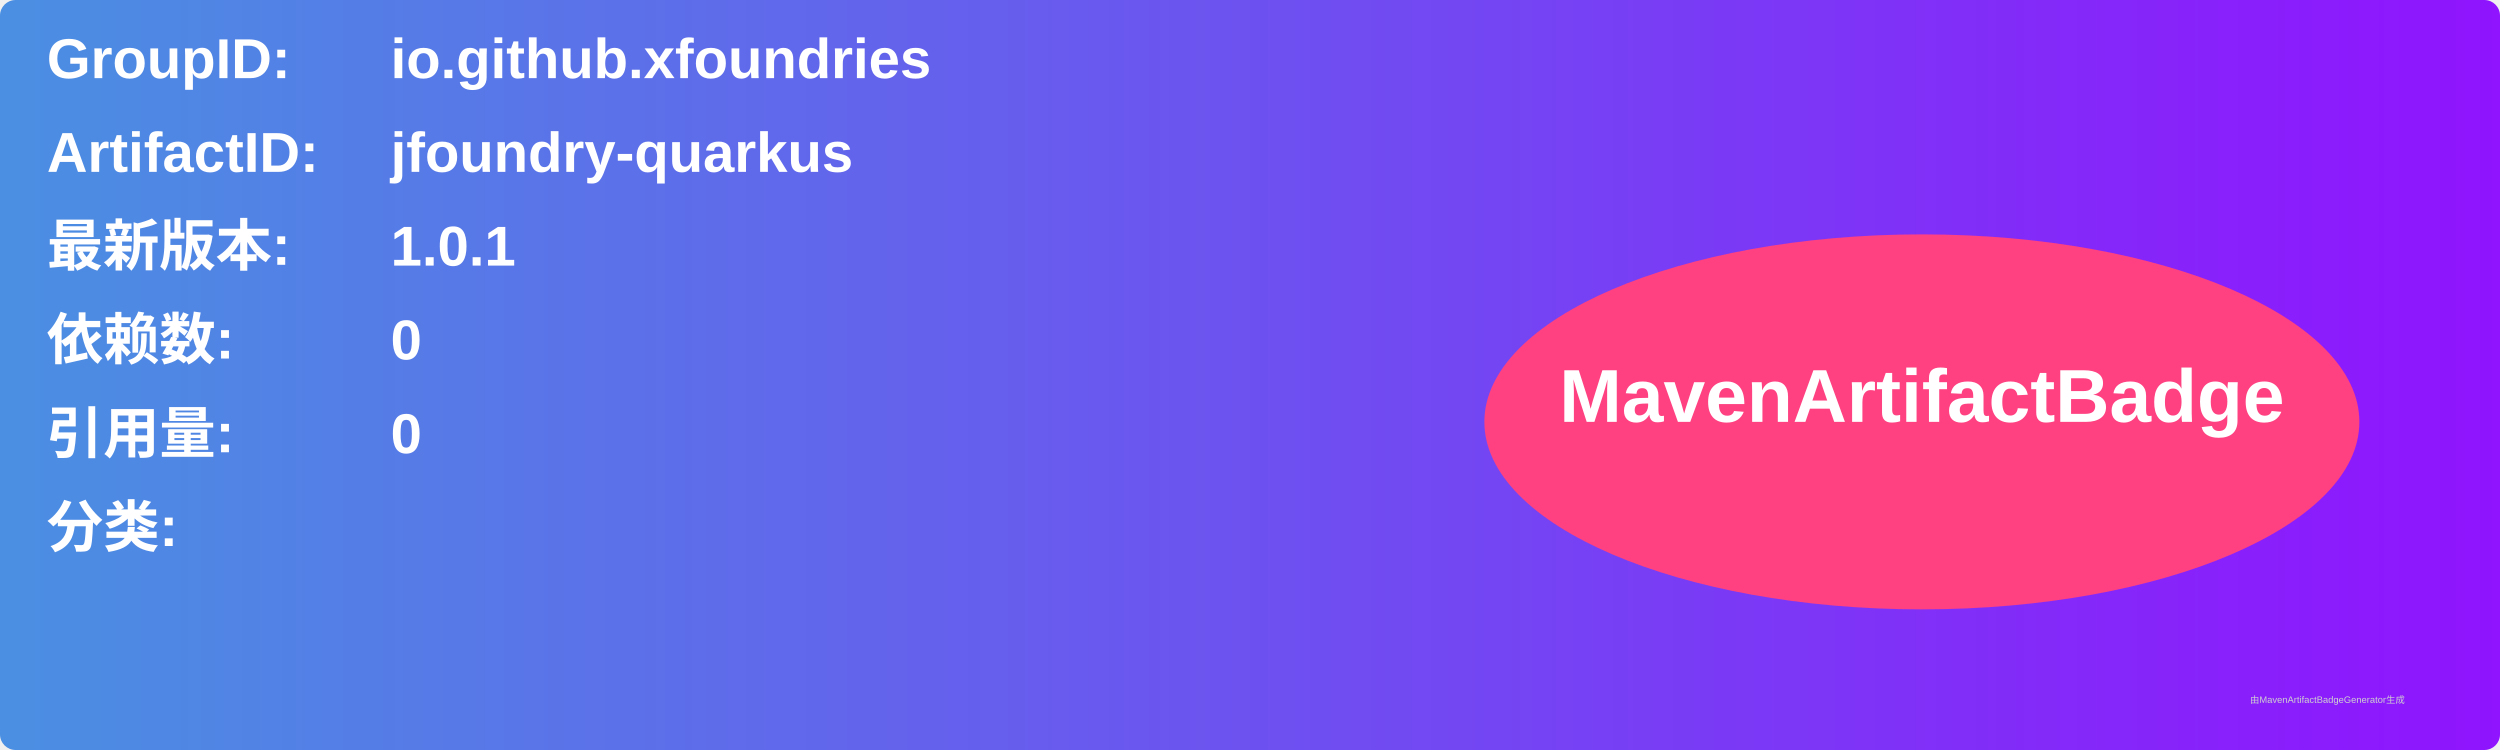
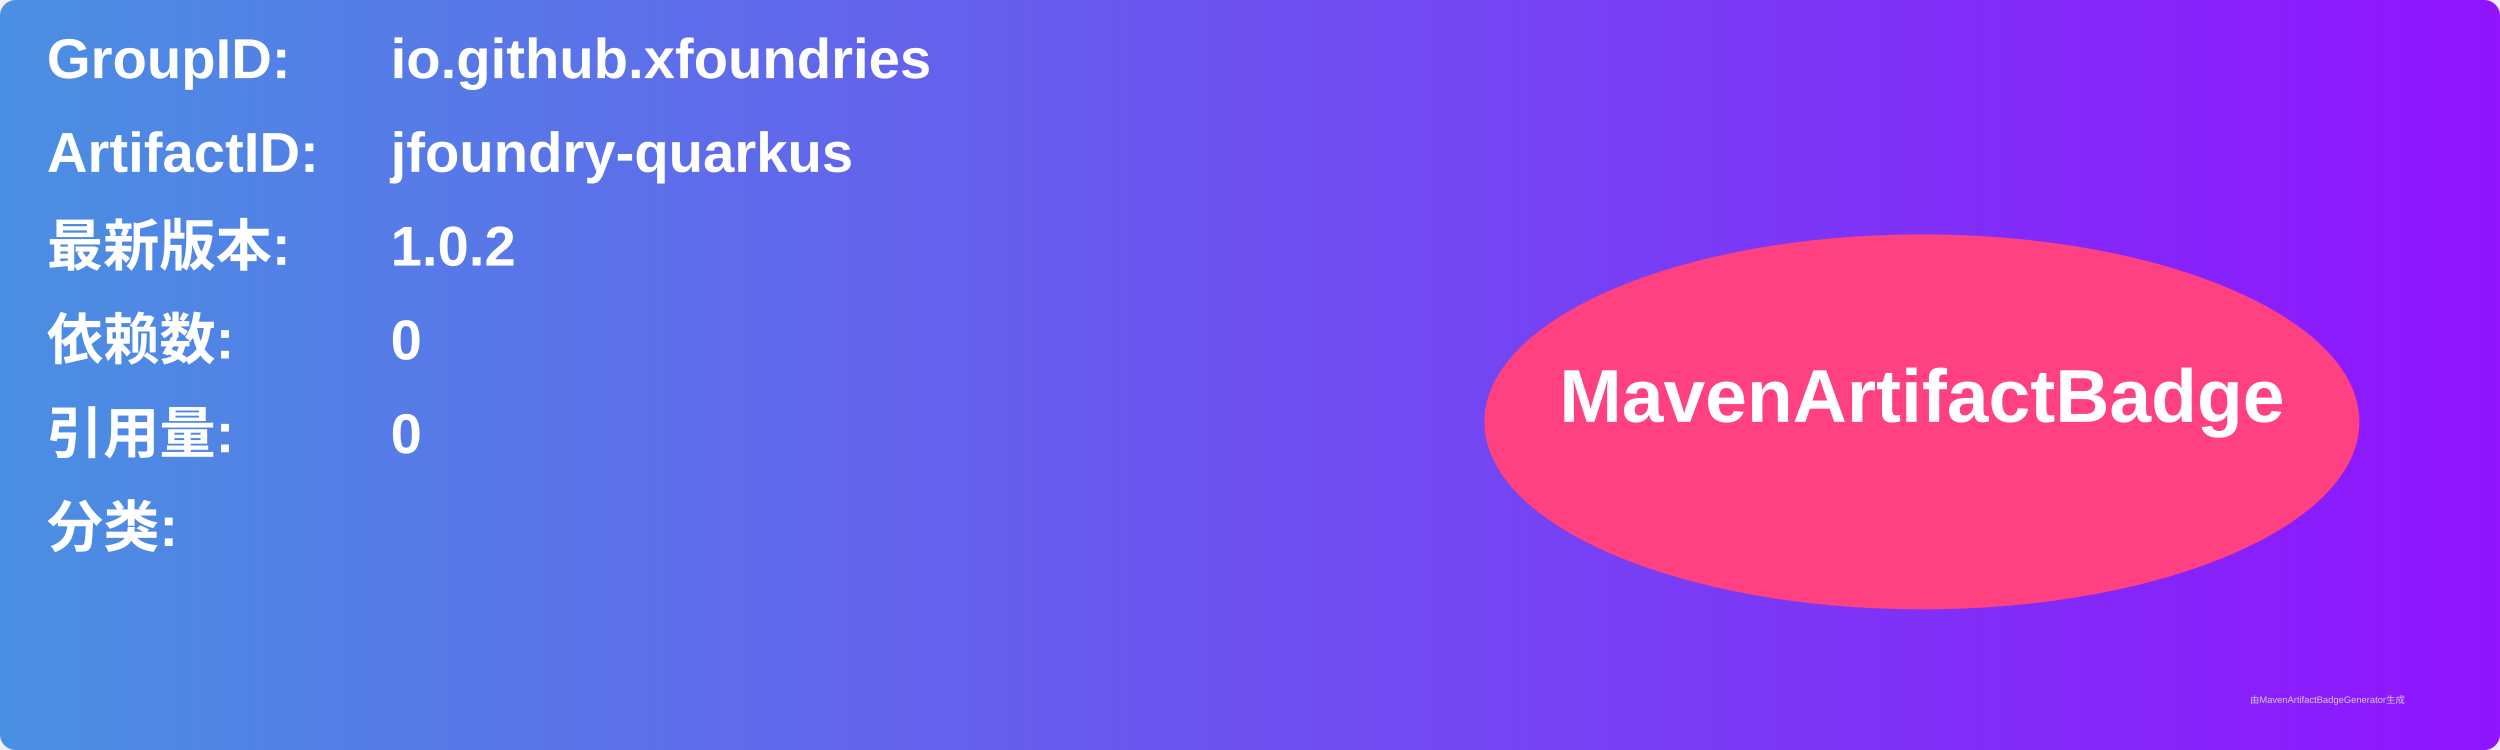
<svg xmlns="http://www.w3.org/2000/svg" width="800" height="240" viewBox="0 0 800 240">
  <linearGradient id="grad" x1="0%" y1="0%" x2="100%" y2="0%">
    <stop offset="0%" stop-color="#4a90e2" />
    <stop offset="100%" stop-color="#9013fe" />
  </linearGradient>
  <rect width="100%" height="100%" rx="5" ry="5" fill="url(#grad)" />
  <g transform="translate(15, 15)">
    <text x="0" y="10" font-family="Arial" font-size="18" fill="white" font-weight="bold" width="260">GroupID:</text>
    <text x="110" y="10" font-family="Arial" font-size="18" fill="white" font-weight="bold" width="460">io.github.xfoundries</text>
    <text x="0" y="40" font-family="Arial" font-size="18" fill="white" font-weight="bold" width="260">ArtifactID:</text>
    <text x="110" y="40" font-family="Arial" font-size="18" fill="white" font-weight="bold" width="460">jfoundry-quarkus</text>
    <text x="0" y="70" font-family="Arial" font-size="18" fill="white" font-weight="bold">最新版本:</text>
    <text x="110" y="70" font-family="Arial" font-size="18" fill="white" font-weight="bold">
-       <tspan font-weight="bold">1.0.1</tspan>
+       <tspan font-weight="bold">1.0.2</tspan>
    </text>
    <text x="0" y="100" font-family="Arial" font-size="18" fill="white" font-weight="bold">依赖数: </text>
    <text x="110" y="100" font-family="Arial" font-size="18" fill="white">
      <tspan font-weight="bold">0</tspan>
    </text>
    <text x="0" y="130" font-family="Arial" font-size="18" fill="white" font-weight="bold">引用量: </text>
    <text x="110" y="130" font-family="Arial" font-size="18" fill="white">
      <tspan font-weight="bold">0</tspan>
    </text>
    <text x="0" y="160" font-family="Arial" font-size="18" fill="white" font-weight="bold">分类:</text>
    <text x="10" y="190" font-family="Arial" font-size="10" fill="white">
      <tspan font-weight="bold" />
    </text>
    <ellipse cx="600" cy="120" rx="140" ry="60" fill="#ff4081" />
    <text x="600" y="120" text-anchor="middle" font-family="Arial" font-size="24" fill="white" font-weight="bold">MavenArtifactBadge</text>
  </g>
  <text x="720" y="225" font-family="Arial" font-size="3" fill="#d0d0d0">由MavenArtifactBadgeGenerator生成</text>
</svg>
